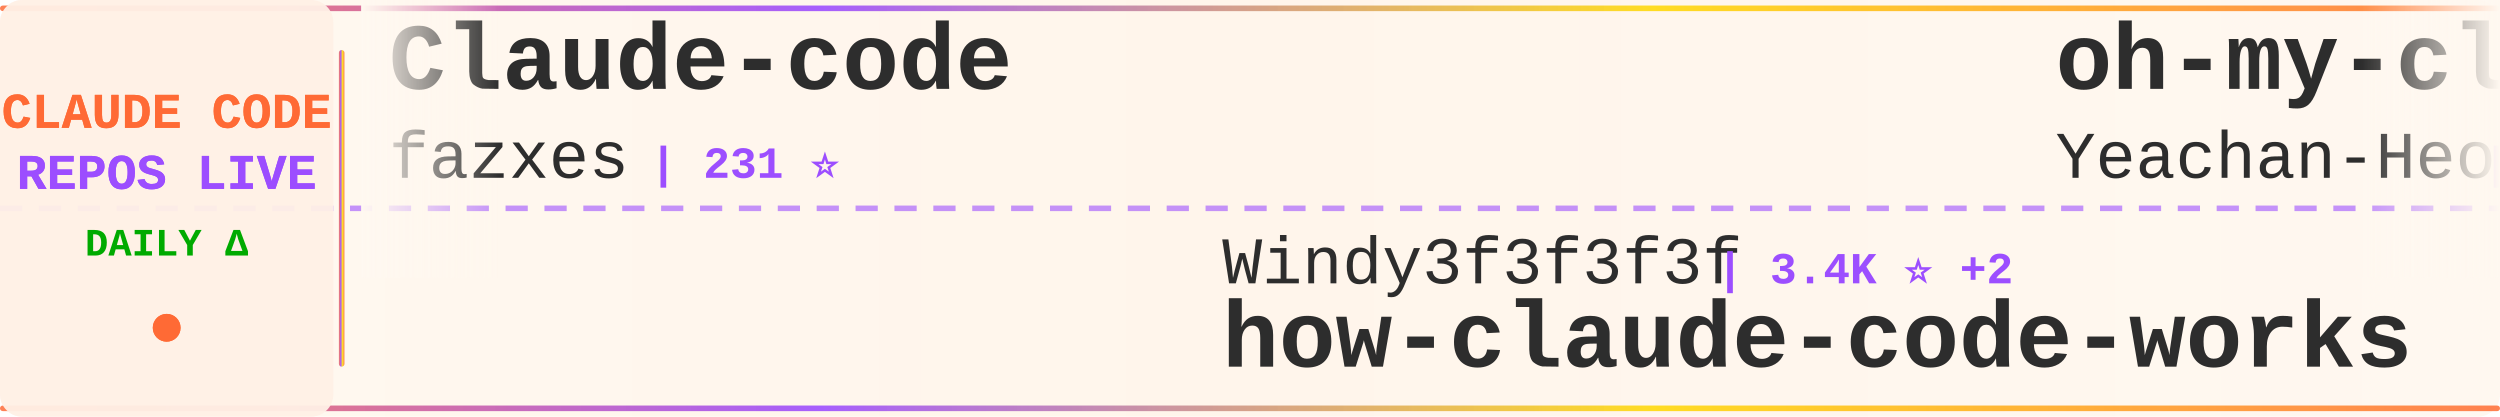
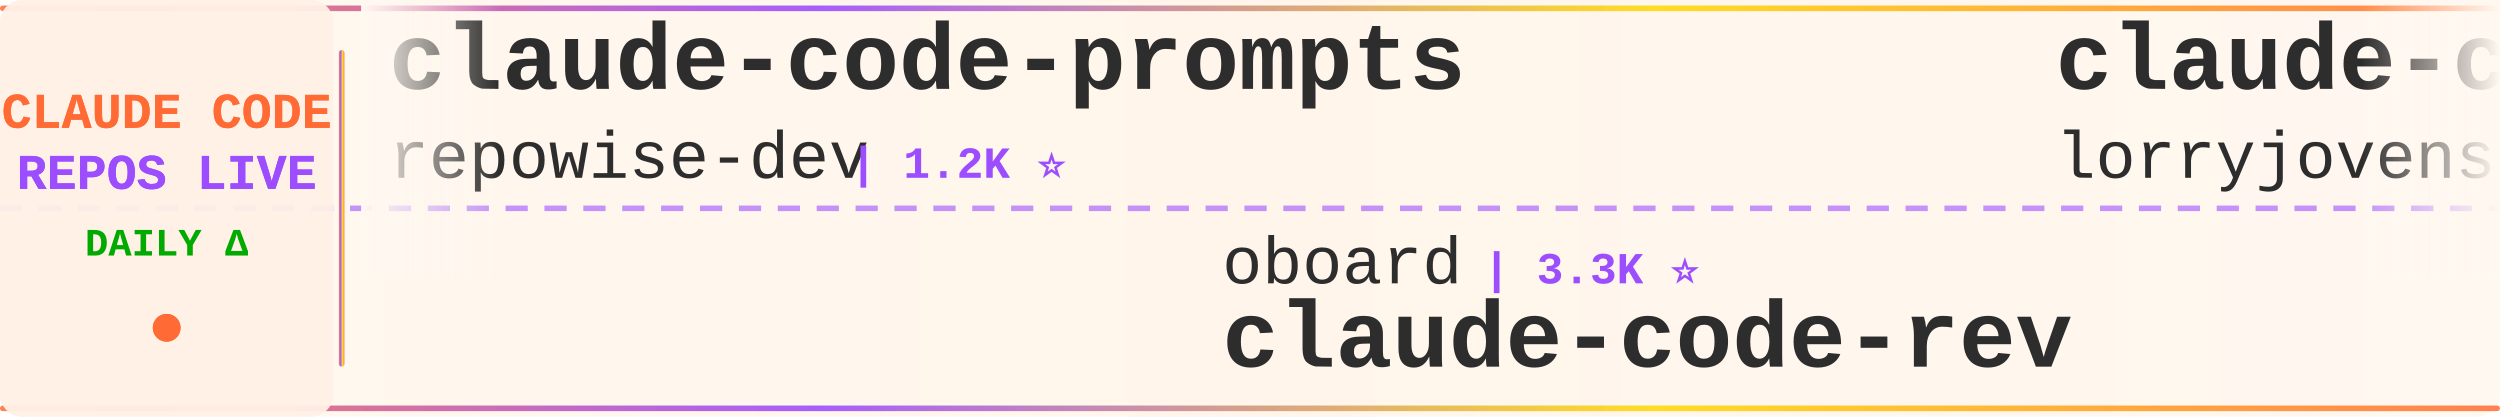
<svg xmlns="http://www.w3.org/2000/svg" width="900" height="150">
  <defs>
    <linearGradient id="tickerBg" x1="0%" y1="0%" x2="100%" y2="0%">
      <stop offset="0%" style="stop-color:#fff8f0;stop-opacity:0.98" />
      <stop offset="50%" style="stop-color:#fff5eb;stop-opacity:1" />
      <stop offset="100%" style="stop-color:#fff8f0;stop-opacity:0.98" />
    </linearGradient>
    <linearGradient id="borderGrad" x1="0%" y1="0%" x2="100%" y2="0%">
      <stop offset="0%" style="stop-color:#FF6B35;stop-opacity:0.85">
        <animate attributeName="stop-opacity" values="0.85;1;0.85" dur="2s" repeatCount="indefinite" />
      </stop>
      <stop offset="33%" style="stop-color:#9C4EFF;stop-opacity:0.9">
        <animate attributeName="stop-opacity" values="0.9;1;0.9" dur="2.2s" repeatCount="indefinite" />
      </stop>
      <stop offset="66%" style="stop-color:#FFD700;stop-opacity:0.85">
        <animate attributeName="stop-opacity" values="0.85;1;0.85" dur="1.8s" repeatCount="indefinite" />
      </stop>
      <stop offset="100%" style="stop-color:#FF6B35;stop-opacity:0.85">
        <animate attributeName="stop-opacity" values="0.85;1;0.85" dur="2s" repeatCount="indefinite" />
      </stop>
    </linearGradient>
    <filter id="textGlow">
      <feGaussianBlur stdDeviation="0.15" result="coloredBlur" />
      <feMerge>
        <feMergeNode in="coloredBlur" />
        <feMergeNode in="SourceGraphic" />
      </feMerge>
    </filter>
    <filter id="metricGlow">
      <feGaussianBlur stdDeviation="0.2" result="coloredBlur" />
      <feMerge>
        <feMergeNode in="coloredBlur" />
        <feMergeNode in="SourceGraphic" />
      </feMerge>
    </filter>
    <linearGradient id="leftFade" x1="0%" y1="0%" x2="100%" y2="0%">
      <stop offset="0%" style="stop-color:#fff8f0;stop-opacity:1" />
      <stop offset="100%" style="stop-color:#fff8f0;stop-opacity:0" />
    </linearGradient>
    <linearGradient id="rightFade" x1="0%" y1="0%" x2="100%" y2="0%">
      <stop offset="0%" style="stop-color:#fff8f0;stop-opacity:0" />
      <stop offset="100%" style="stop-color:#fff8f0;stop-opacity:1" />
    </linearGradient>
  </defs>
  <rect width="900" height="150" fill="url(#tickerBg)" rx="8" />
  <rect x="0" y="2" width="900" height="2" fill="url(#borderGrad)" rx="1" />
  <rect x="0" y="146" width="900" height="2" fill="url(#borderGrad)" rx="1" />
  <line x1="0" y1="75" x2="900" y2="75" stroke="#9C4EFF" stroke-width="2" stroke-dasharray="8 6" opacity="0.6" />
  <rect x="0" y="0" width="120" height="150" fill="#fff0e6" opacity="0.95" rx="8" />
  <text x="60" y="46" font-family="'Courier New', monospace" font-size="18" font-weight="bold" fill="#FF6B35" text-anchor="middle" filter="url(#textGlow)">
    CLAUDE CODE
  </text>
  <text x="60" y="68" font-family="'Courier New', monospace" font-size="18" font-weight="bold" fill="#9C4EFF" text-anchor="middle" filter="url(#textGlow)">
    REPOS LIVE
  </text>
  <text x="60" y="92" font-family="'Courier New', monospace" font-size="14" font-weight="bold" fill="#00aa00" text-anchor="middle">
    DAILY Δ
  </text>
  <circle cx="60" cy="118" r="5" fill="#FF6B35" filter="url(#metricGlow)">
    <animate attributeName="r" values="4;6;4" dur="1.5s" repeatCount="indefinite" />
    <animate attributeName="opacity" values="0.6;1;0.6" dur="1.5s" repeatCount="indefinite" />
  </circle>
  <rect x="122" y="18" width="2" height="114" fill="url(#borderGrad)" rx="1" />
  <clipPath id="tickerClip">
    <rect x="130" y="0" width="770" height="150" />
  </clipPath>
  <g clip-path="url(#tickerClip)">
    <g id="tickerItems">
      <animateTransform attributeName="transform" attributeType="XML" type="translate" from="0 0" to="-3000 0" dur="54s" repeatCount="indefinite" />
      <g transform="translate(0, 0)">
-         <text x="140" y="32" font-family="'Courier New', monospace" font-size="34" font-weight="bold" fill="#2d2d2d">Claude-code</text>
-         <text x="140" y="64" font-family="'Courier New', monospace" font-size="24" font-weight="normal" fill="#2d2d2d" opacity="1.0">fazxes</text>
-         <text x="234" y="64" font-family="'Courier New', monospace" font-size="16" font-weight="bold" fill="#9C4EFF"> | 231 ⭐</text>
+         <text x="140" y="32" font-family="'Courier New', monospace" font-size="34" font-weight="bold" fill="#2d2d2d">claude-code-prompts</text>
+         <text x="140" y="64" font-family="'Courier New', monospace" font-size="24" font-weight="normal" fill="#2d2d2d" opacity="1.0">repowise-dev</text>
+         <text x="306" y="64" font-family="'Courier New', monospace" font-size="16" font-weight="bold" fill="#9C4EFF"> | 1.2K ⭐</text>
      </g>
      <g transform="translate(300, 0)">
-         <text x="140" y="102" font-family="'Courier New', monospace" font-size="24" font-weight="normal" fill="#2d2d2d" opacity="1.0">Windy3f3f3f3f</text>
-         <text x="318" y="102" font-family="'Courier New', monospace" font-size="16" font-weight="bold" fill="#9C4EFF"> | 3.4K ⭐ +2</text>
-         <text x="140" y="132" font-family="'Courier New', monospace" font-size="34" font-weight="bold" fill="#2d2d2d">how-claude-code-works</text>
+         <text x="140" y="102" font-family="'Courier New', monospace" font-size="24" font-weight="normal" fill="#2d2d2d" opacity="1.0">oboard</text>
+         <text x="234" y="102" font-family="'Courier New', monospace" font-size="16" font-weight="bold" fill="#9C4EFF"> | 3.3K ⭐</text>
+         <text x="140" y="132" font-family="'Courier New', monospace" font-size="34" font-weight="bold" fill="#2d2d2d">claude-code-rev</text>
      </g>
      <g transform="translate(600, 0)">
-         <text x="140" y="32" font-family="'Courier New', monospace" font-size="34" font-weight="bold" fill="#2d2d2d">oh-my-claudecode</text>
-         <text x="140" y="64" font-family="'Courier New', monospace" font-size="24" font-weight="normal" fill="#2d2d2d" opacity="1.0">Yeachan-Heo</text>
-         <text x="294" y="64" font-family="'Courier New', monospace" font-size="16" font-weight="bold" fill="#9C4EFF"> | 38.6K ⭐ +3</text>
+         <text x="140" y="32" font-family="'Courier New', monospace" font-size="34" font-weight="bold" fill="#2d2d2d">claude-code-rust</text>
+         <text x="140" y="64" font-family="'Courier New', monospace" font-size="24" font-weight="normal" fill="#2d2d2d" opacity="1.0">lorryjovens-hub</text>
+         <text x="342" y="64" font-family="'Courier New', monospace" font-size="16" font-weight="bold" fill="#9C4EFF"> | 1.7K ⭐</text>
      </g>
      <g transform="translate(900, 0)">
-         <text x="140" y="102" font-family="'Courier New', monospace" font-size="24" font-weight="normal" fill="#2d2d2d" opacity="1.0">Cranot</text>
-         <text x="234" y="102" font-family="'Courier New', monospace" font-size="16" font-weight="bold" fill="#9C4EFF"> | 2.9K ⭐</text>
-         <text x="140" y="132" font-family="'Courier New', monospace" font-size="34" font-weight="bold" fill="#2d2d2d">claude-code-guide</text>
+         <text x="140" y="102" font-family="'Courier New', monospace" font-size="24" font-weight="normal" fill="#2d2d2d" opacity="1.0">VILA-Lab</text>
+         <text x="258" y="102" font-family="'Courier New', monospace" font-size="16" font-weight="bold" fill="#9C4EFF"> | 2.1K ⭐</text>
+         <text x="140" y="132" font-family="'Courier New', monospace" font-size="34" font-weight="bold" fill="#2d2d2d">Dive-into-Claude-Code</text>
      </g>
      <g transform="translate(1200, 0)">
-         <text x="140" y="32" font-family="'Courier New', monospace" font-size="34" font-weight="bold" fill="#2d2d2d">claude-code-tips</text>
-         <text x="140" y="64" font-family="'Courier New', monospace" font-size="24" font-weight="normal" fill="#2d2d2d" opacity="1.0">ykdojo</text>
-         <text x="234" y="64" font-family="'Courier New', monospace" font-size="16" font-weight="bold" fill="#9C4EFF"> | 9.6K ⭐ +15</text>
+         <text x="140" y="32" font-family="'Courier New', monospace" font-size="34" font-weight="bold" fill="#2d2d2d">claude-code-tudou</text>
+         <text x="140" y="64" font-family="'Courier New', monospace" font-size="24" font-weight="normal" fill="#2d2d2d" opacity="1.0">AICoderTudou</text>
+         <text x="306" y="64" font-family="'Courier New', monospace" font-size="16" font-weight="bold" fill="#9C4EFF"> | 497 ⭐</text>
      </g>
      <g transform="translate(1500, 0)">
-         <text x="140" y="102" font-family="'Courier New', monospace" font-size="24" font-weight="normal" fill="#2d2d2d" opacity="1.0">rohitg00</text>
-         <text x="258" y="102" font-family="'Courier New', monospace" font-size="16" font-weight="bold" fill="#9C4EFF"> | 2.5K ⭐ +1</text>
-         <text x="140" y="132" font-family="'Courier New', monospace" font-size="34" font-weight="bold" fill="#2d2d2d">awesome-claude-code-tool...</text>
+         <text x="140" y="102" font-family="'Courier New', monospace" font-size="24" font-weight="normal" fill="#2d2d2d" opacity="1.0">chauncygu</text>
+         <text x="270" y="102" font-family="'Courier New', monospace" font-size="16" font-weight="bold" fill="#9C4EFF"> | 2.8K ⭐ +1</text>
+         <text x="140" y="132" font-family="'Courier New', monospace" font-size="34" font-weight="bold" fill="#2d2d2d">collection-claude-code-s...</text>
      </g>
      <g transform="translate(1800, 0)">
-         <text x="140" y="32" font-family="'Courier New', monospace" font-size="34" font-weight="bold" fill="#2d2d2d">claude-code-source</text>
-         <text x="140" y="64" font-family="'Courier New', monospace" font-size="24" font-weight="normal" fill="#2d2d2d" opacity="1.0">AprilNEA</text>
-         <text x="258" y="64" font-family="'Courier New', monospace" font-size="16" font-weight="bold" fill="#9C4EFF"> | 391 ⭐</text>
+         <text x="140" y="32" font-family="'Courier New', monospace" font-size="34" font-weight="bold" fill="#2d2d2d">claude_codex_bridge</text>
+         <text x="140" y="64" font-family="'Courier New', monospace" font-size="24" font-weight="normal" fill="#2d2d2d" opacity="1.0">SeemSeam</text>
+         <text x="258" y="64" font-family="'Courier New', monospace" font-size="16" font-weight="bold" fill="#9C4EFF"> | 3.4K ⭐</text>
      </g>
      <g transform="translate(2100, 0)">
-         <text x="140" y="102" font-family="'Courier New', monospace" font-size="24" font-weight="normal" fill="#2d2d2d" opacity="1.0">ghuntley</text>
-         <text x="258" y="102" font-family="'Courier New', monospace" font-size="16" font-weight="bold" fill="#9C4EFF"> | 989 ⭐</text>
-         <text x="140" y="132" font-family="'Courier New', monospace" font-size="34" font-weight="bold" fill="#2d2d2d">claude-code-source-code-...</text>
+         <text x="140" y="102" font-family="'Courier New', monospace" font-size="24" font-weight="normal" fill="#2d2d2d" opacity="1.0">OrcaWhisper</text>
+         <text x="294" y="102" font-family="'Courier New', monospace" font-size="16" font-weight="bold" fill="#9C4EFF"> | 90 ⭐</text>
+         <text x="140" y="132" font-family="'Courier New', monospace" font-size="34" font-weight="bold" fill="#2d2d2d">Claude-Code</text>
      </g>
      <g transform="translate(2400, 0)">
-         <text x="140" y="32" font-family="'Courier New', monospace" font-size="34" font-weight="bold" fill="#2d2d2d">learn-claude-code</text>
-         <text x="140" y="64" font-family="'Courier New', monospace" font-size="24" font-weight="normal" fill="#2d2d2d" opacity="1.0">shareAI-lab</text>
-         <text x="294" y="64" font-family="'Courier New', monospace" font-size="16" font-weight="bold" fill="#9C4EFF"> | 74.3K ⭐ +16</text>
+         <text x="140" y="32" font-family="'Courier New', monospace" font-size="34" font-weight="bold" fill="#2d2d2d">sc-claude-code-files</text>
+         <text x="140" y="64" font-family="'Courier New', monospace" font-size="24" font-weight="normal" fill="#2d2d2d" opacity="1.0">https-deeplearning-ai</text>
+         <text x="414" y="64" font-family="'Courier New', monospace" font-size="16" font-weight="bold" fill="#9C4EFF"> | 540 ⭐</text>
      </g>
      <g transform="translate(2700, 0)">
-         <text x="140" y="102" font-family="'Courier New', monospace" font-size="24" font-weight="normal" fill="#2d2d2d" opacity="1.0">OneRedOak</text>
-         <text x="270" y="102" font-family="'Courier New', monospace" font-size="16" font-weight="bold" fill="#9C4EFF"> | 3.9K ⭐</text>
-         <text x="140" y="132" font-family="'Courier New', monospace" font-size="34" font-weight="bold" fill="#2d2d2d">claude-code-workflows</text>
+         <text x="140" y="102" font-family="'Courier New', monospace" font-size="24" font-weight="normal" fill="#2d2d2d" opacity="1.0">Maciek-roboblog</text>
+         <text x="342" y="102" font-family="'Courier New', monospace" font-size="16" font-weight="bold" fill="#9C4EFF"> | 8.6K ⭐</text>
+         <text x="140" y="132" font-family="'Courier New', monospace" font-size="34" font-weight="bold" fill="#2d2d2d">Claude-Code-Usage-Monito...</text>
      </g>
      <g transform="translate(3000, 0)">
-         <text x="140" y="32" font-family="'Courier New', monospace" font-size="34" font-weight="bold" fill="#2d2d2d">Claude-code</text>
-         <text x="140" y="64" font-family="'Courier New', monospace" font-size="24" font-weight="normal" fill="#2d2d2d" opacity="1.0">fazxes</text>
-         <text x="234" y="64" font-family="'Courier New', monospace" font-size="16" font-weight="bold" fill="#9C4EFF"> | 231 ⭐</text>
+         <text x="140" y="32" font-family="'Courier New', monospace" font-size="34" font-weight="bold" fill="#2d2d2d">claude-code-prompts</text>
+         <text x="140" y="64" font-family="'Courier New', monospace" font-size="24" font-weight="normal" fill="#2d2d2d" opacity="1.0">repowise-dev</text>
+         <text x="306" y="64" font-family="'Courier New', monospace" font-size="16" font-weight="bold" fill="#9C4EFF"> | 1.2K ⭐</text>
      </g>
      <g transform="translate(3300, 0)">
-         <text x="140" y="102" font-family="'Courier New', monospace" font-size="24" font-weight="normal" fill="#2d2d2d" opacity="1.0">Windy3f3f3f3f</text>
-         <text x="318" y="102" font-family="'Courier New', monospace" font-size="16" font-weight="bold" fill="#9C4EFF"> | 3.4K ⭐ +2</text>
-         <text x="140" y="132" font-family="'Courier New', monospace" font-size="34" font-weight="bold" fill="#2d2d2d">how-claude-code-works</text>
+         <text x="140" y="102" font-family="'Courier New', monospace" font-size="24" font-weight="normal" fill="#2d2d2d" opacity="1.0">oboard</text>
+         <text x="234" y="102" font-family="'Courier New', monospace" font-size="16" font-weight="bold" fill="#9C4EFF"> | 3.3K ⭐</text>
+         <text x="140" y="132" font-family="'Courier New', monospace" font-size="34" font-weight="bold" fill="#2d2d2d">claude-code-rev</text>
      </g>
      <g transform="translate(3600, 0)">
-         <text x="140" y="32" font-family="'Courier New', monospace" font-size="34" font-weight="bold" fill="#2d2d2d">oh-my-claudecode</text>
-         <text x="140" y="64" font-family="'Courier New', monospace" font-size="24" font-weight="normal" fill="#2d2d2d" opacity="1.0">Yeachan-Heo</text>
-         <text x="294" y="64" font-family="'Courier New', monospace" font-size="16" font-weight="bold" fill="#9C4EFF"> | 38.6K ⭐ +3</text>
+         <text x="140" y="32" font-family="'Courier New', monospace" font-size="34" font-weight="bold" fill="#2d2d2d">claude-code-rust</text>
+         <text x="140" y="64" font-family="'Courier New', monospace" font-size="24" font-weight="normal" fill="#2d2d2d" opacity="1.0">lorryjovens-hub</text>
+         <text x="342" y="64" font-family="'Courier New', monospace" font-size="16" font-weight="bold" fill="#9C4EFF"> | 1.7K ⭐</text>
      </g>
      <g transform="translate(3900, 0)">
-         <text x="140" y="102" font-family="'Courier New', monospace" font-size="24" font-weight="normal" fill="#2d2d2d" opacity="1.0">Cranot</text>
-         <text x="234" y="102" font-family="'Courier New', monospace" font-size="16" font-weight="bold" fill="#9C4EFF"> | 2.9K ⭐</text>
-         <text x="140" y="132" font-family="'Courier New', monospace" font-size="34" font-weight="bold" fill="#2d2d2d">claude-code-guide</text>
+         <text x="140" y="102" font-family="'Courier New', monospace" font-size="24" font-weight="normal" fill="#2d2d2d" opacity="1.0">VILA-Lab</text>
+         <text x="258" y="102" font-family="'Courier New', monospace" font-size="16" font-weight="bold" fill="#9C4EFF"> | 2.1K ⭐</text>
+         <text x="140" y="132" font-family="'Courier New', monospace" font-size="34" font-weight="bold" fill="#2d2d2d">Dive-into-Claude-Code</text>
      </g>
    </g>
  </g>
  <rect x="130" y="0" width="50" height="100" fill="url(#leftFade)" />
  <rect x="850" y="0" width="50" height="100" fill="url(#rightFade)" />
</svg>
